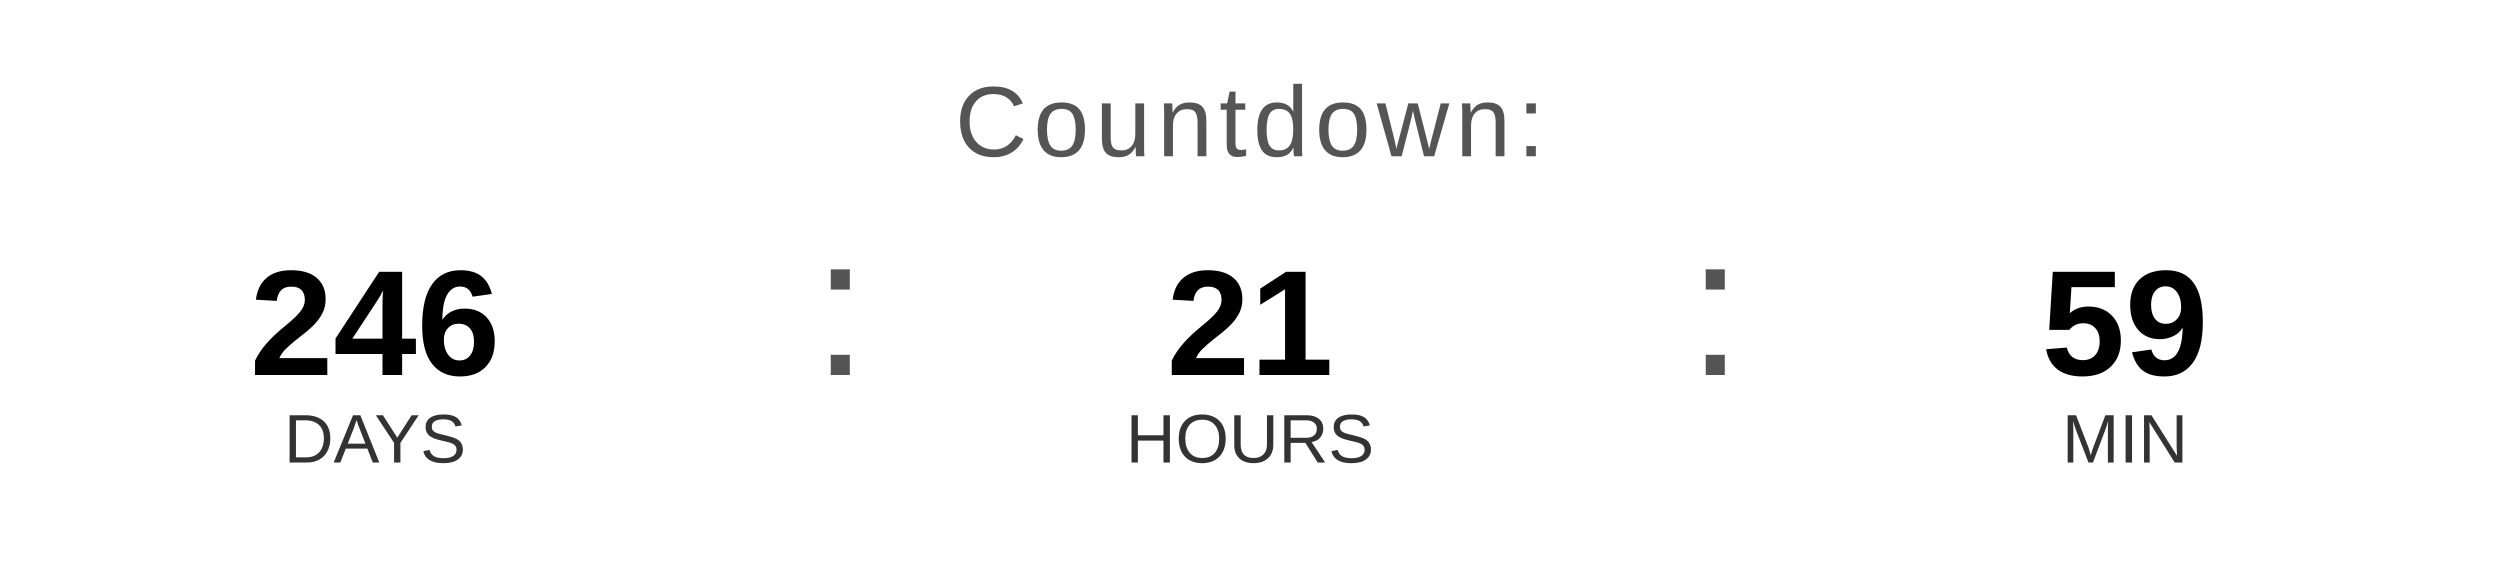
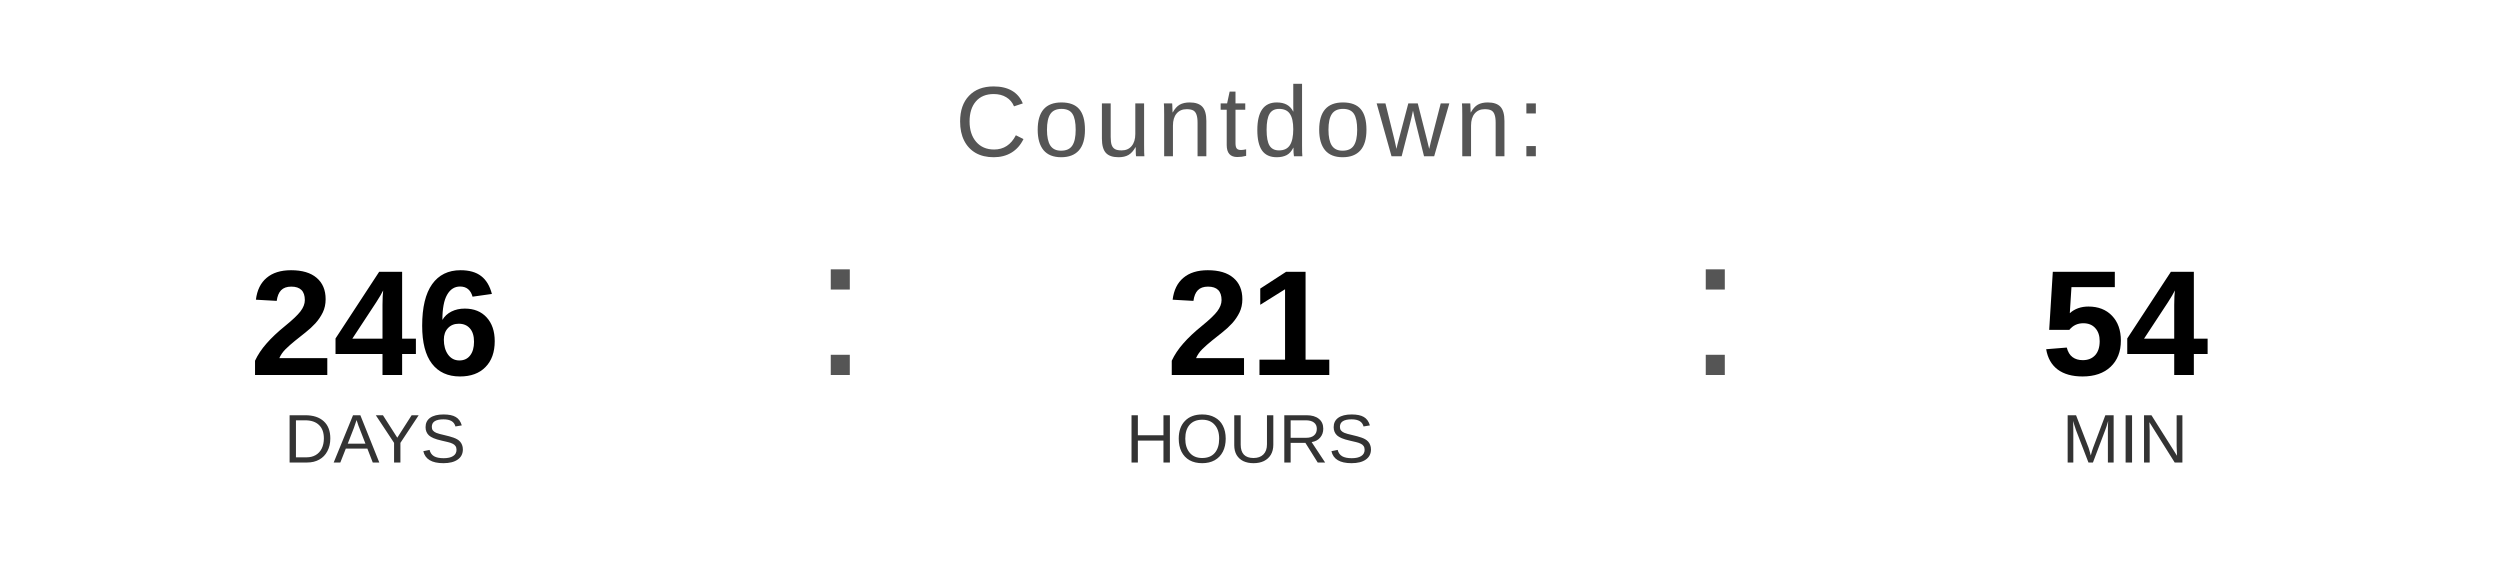
<svg xmlns="http://www.w3.org/2000/svg" width="400" height="90" viewBox="0 0 400 90">
  <text x="200" y="25" font-family="Arial, Helvetica, sans-serif" font-size="16" fill="#555555" text-anchor="middle" letter-spacing="1">
    Countdown:
  </text>
  <text x="60" y="60" font-family="Arial, Helvetica, sans-serif" font-size="24" font-weight="bold" fill="#000000" text-anchor="middle">246</text>
  <text x="60" y="74" font-family="Arial, Helvetica, sans-serif" font-size="11" fill="#333333" text-anchor="middle">DAYS</text>
  <text x="130" y="60" font-family="Arial, sans-serif" font-size="32" fill="#555555">:</text>
  <text x="200" y="60" font-family="Arial, Helvetica, sans-serif" font-size="24" font-weight="bold" fill="#000000" text-anchor="middle">21</text>
  <text x="200" y="74" font-family="Arial, Helvetica, sans-serif" font-size="11" fill="#333333" text-anchor="middle">HOURS</text>
  <text x="270" y="60" font-family="Arial, sans-serif" font-size="32" fill="#555555">:</text>
-   <text x="340" y="60" font-family="Arial, Helvetica, sans-serif" font-size="24" font-weight="bold" fill="#000000" text-anchor="middle">59</text>
+   <text x="340" y="60" font-family="Arial, Helvetica, sans-serif" font-size="24" font-weight="bold" fill="#000000" text-anchor="middle">54</text>
  <text x="340" y="74" font-family="Arial, Helvetica, sans-serif" font-size="11" fill="#333333" text-anchor="middle">MIN</text>
</svg>
